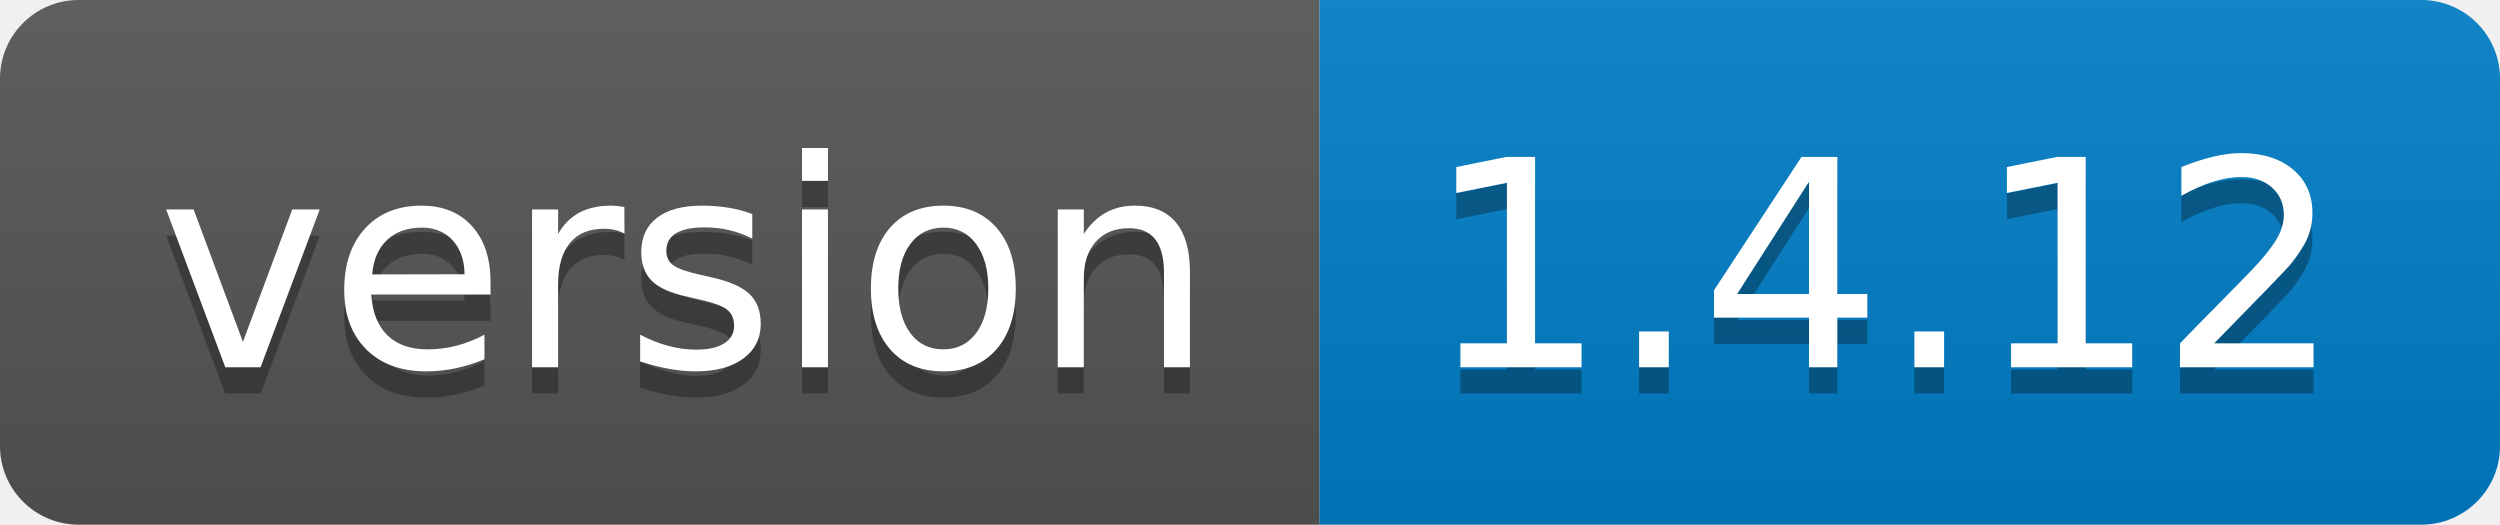
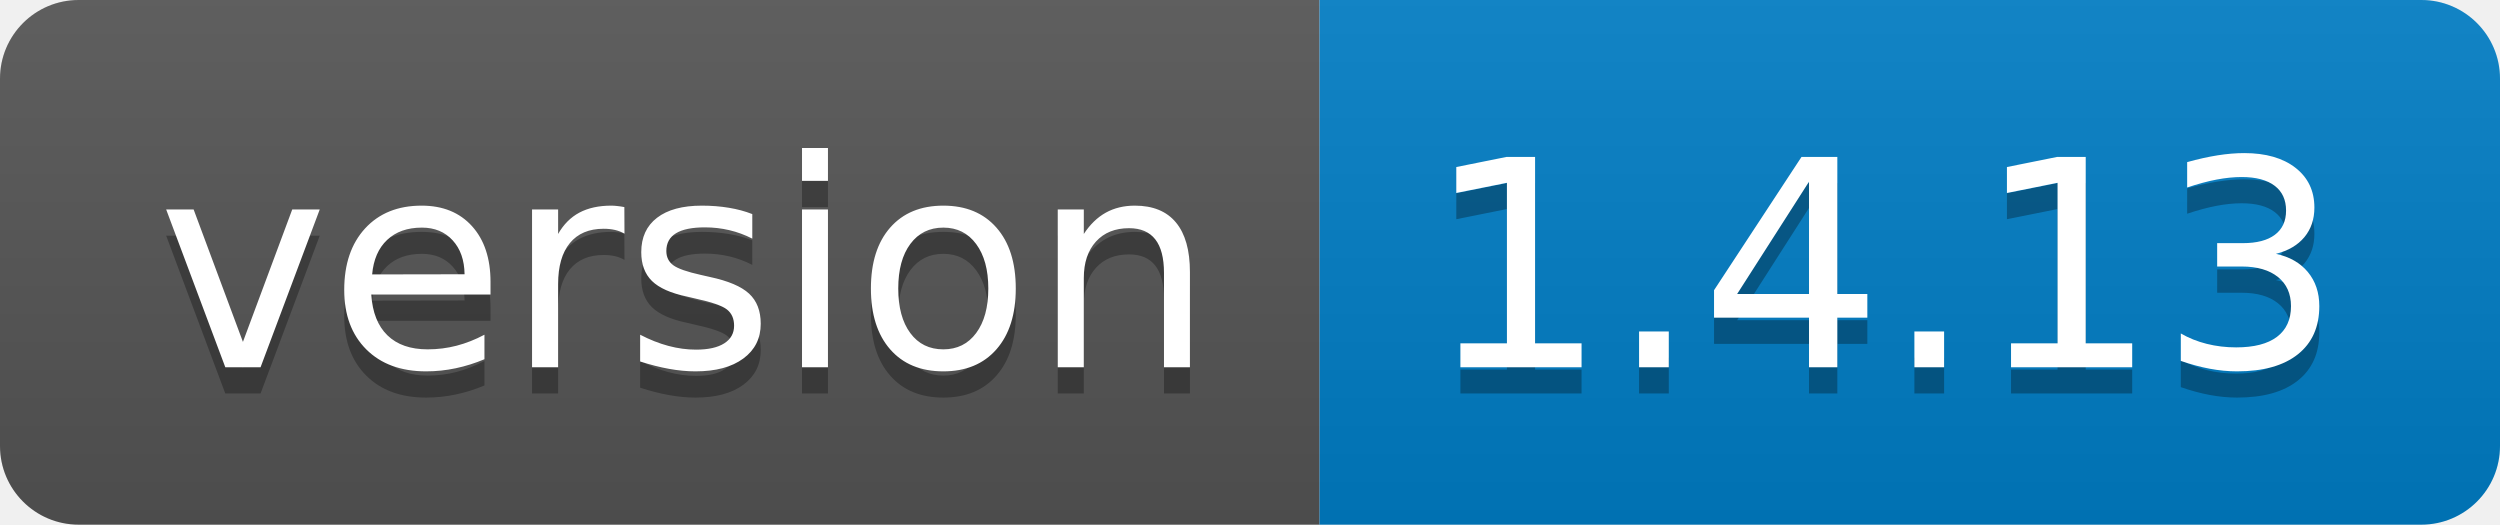
<svg xmlns="http://www.w3.org/2000/svg" width="95.3" height="20">
  <linearGradient id="smooth" x2="0" y2="100%">
    <stop offset="0" stop-color="#bbb" stop-opacity=".1" />
    <stop offset="1" stop-opacity=".1" />
  </linearGradient>
  <clipPath id="round">
    <rect width="95.3" height="20" rx="3" fill="#fff" />
  </clipPath>
  <g clip-path="url(#round)">
    <rect width="50.3" height="20" fill="#555" />
    <rect x="50.3" width="45.0" height="20" fill="#007ec6" />
    <rect width="95.3" height="20" fill="url(#smooth)" />
  </g>
  <g fill="#fff" text-anchor="middle" font-family="DejaVu Sans,Verdana,Geneva,sans-serif" font-size="110">
    <text x="261.5" y="150" fill="#010101" fill-opacity=".3" transform="scale(0.1)" textLength="403.0" lengthAdjust="spacing">version</text>
    <text x="261.5" y="140" transform="scale(0.1)" textLength="403.0" lengthAdjust="spacing">version</text>
-     <text x="718.0" y="150" fill="#010101" fill-opacity=".3" transform="scale(0.1)" textLength="350.0" lengthAdjust="spacing">1.4.12</text>
-     <text x="718.0" y="140" transform="scale(0.1)" textLength="350.0" lengthAdjust="spacing">1.4.12</text>
+     <text x="718.0" y="150" fill="#010101" fill-opacity=".3" transform="scale(0.1)" textLength="350.0" lengthAdjust="spacing">1.4.13</text>
+     <text x="718.0" y="140" transform="scale(0.1)" textLength="350.0" lengthAdjust="spacing">1.4.13</text>
  </g>
</svg>
